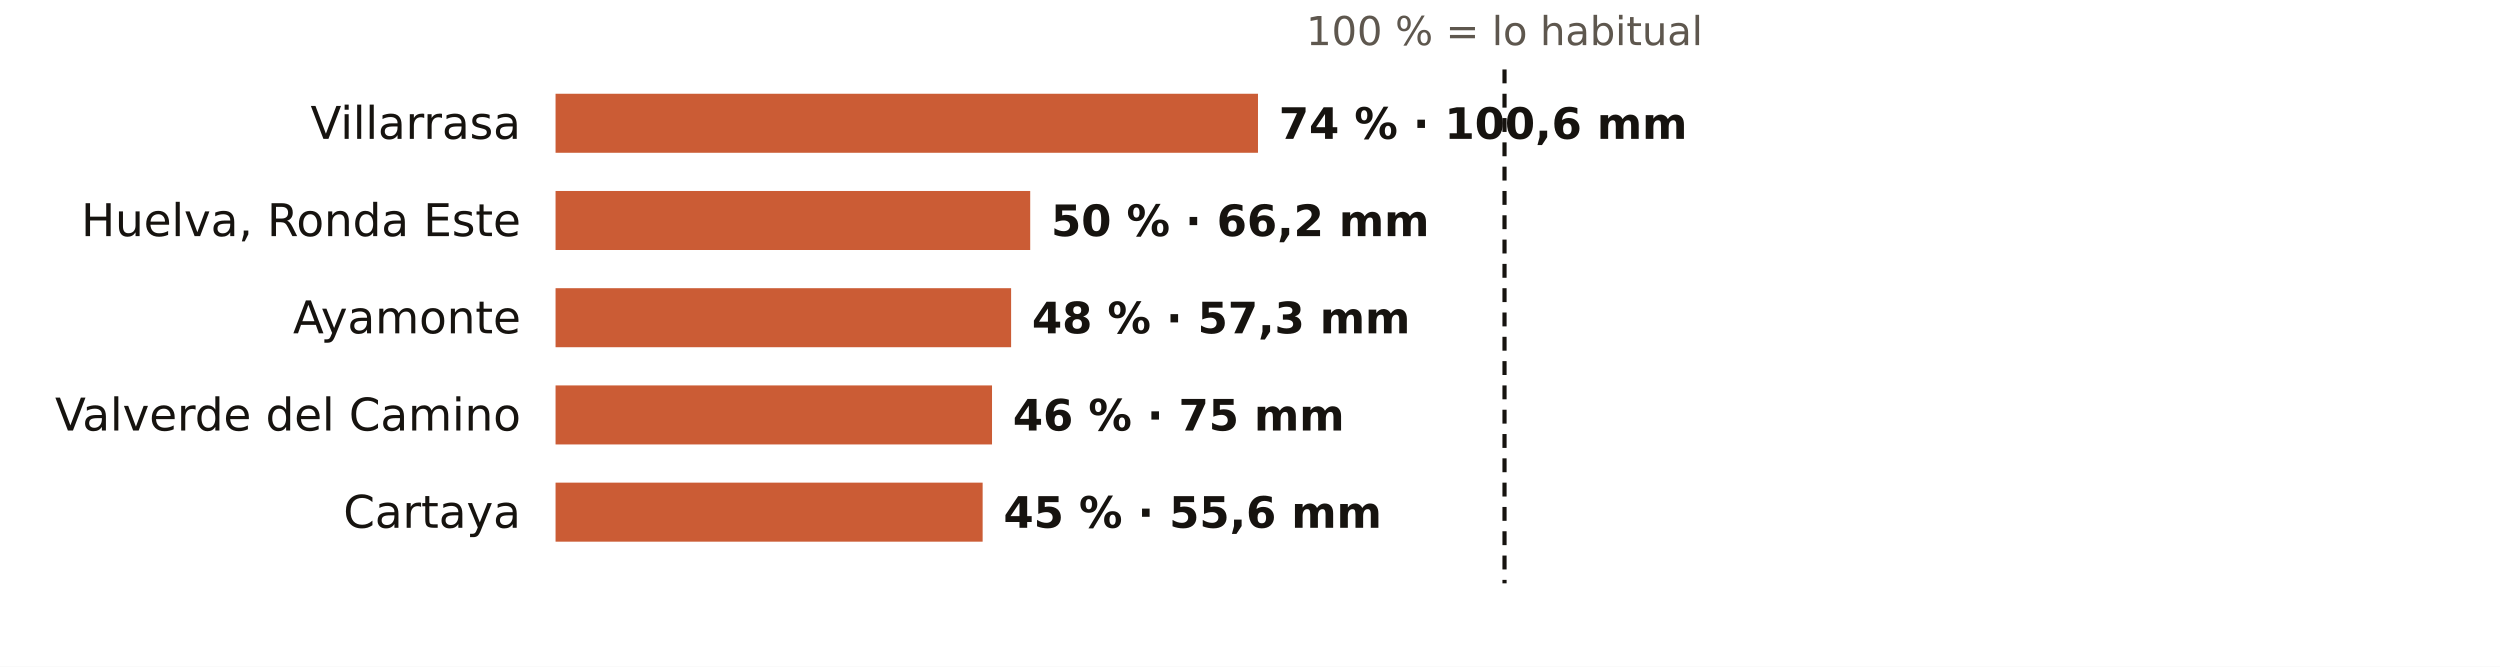
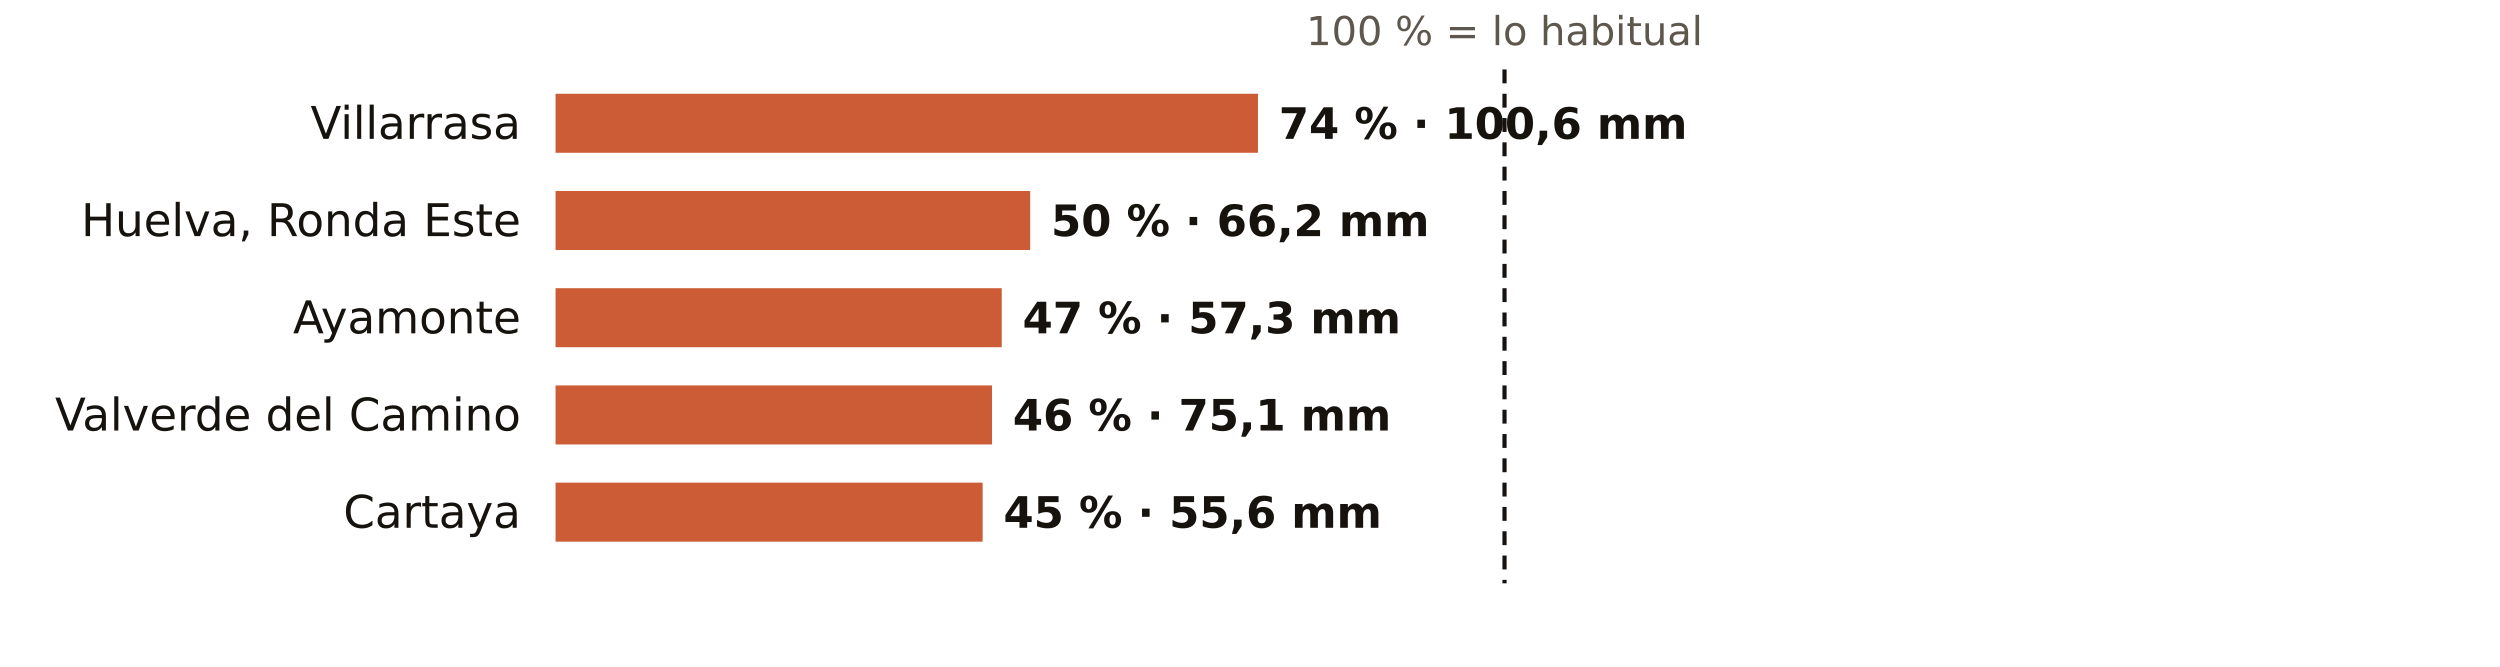
<svg xmlns="http://www.w3.org/2000/svg" viewBox="0 0 720 192" width="720" height="192" role="img" aria-label="El otoño en los pluviómetros de AEMET de Huelva: % de lo habitual">
  <rect width="720" height="192" fill="#FFFFFF" />
  <text x="433.3" y="13.0" font-size="11.5" fill="#5E574E" text-anchor="middle" font-weight="400" font-family="Public Sans, DejaVu Sans, Arial, sans-serif">100 % = lo habitual</text>
  <text x="150.0" y="40.0" font-size="13" fill="#16130F" text-anchor="end" font-weight="500" font-family="Public Sans, DejaVu Sans, Arial, sans-serif">Villarrasa</text>
  <rect x="160" y="27" width="202.3" height="17" fill="#C4461A" opacity="0.88" />
  <text x="368.3" y="40.0" font-size="12.5" fill="#16130F" text-anchor="start" font-weight="600" font-family="Public Sans, DejaVu Sans, Arial, sans-serif">74 % · 100,6 mm</text>
  <text x="150.0" y="68.0" font-size="13" fill="#16130F" text-anchor="end" font-weight="500" font-family="Public Sans, DejaVu Sans, Arial, sans-serif">Huelva, Ronda Este</text>
  <rect x="160" y="55" width="136.7" height="17" fill="#C4461A" opacity="0.88" />
  <text x="302.7" y="68.0" font-size="12.5" fill="#16130F" text-anchor="start" font-weight="600" font-family="Public Sans, DejaVu Sans, Arial, sans-serif">50 % · 66,2 mm</text>
  <text x="150.0" y="96.0" font-size="13" fill="#16130F" text-anchor="end" font-weight="500" font-family="Public Sans, DejaVu Sans, Arial, sans-serif">Ayamonte</text>
-   <rect x="160" y="83" width="131.2" height="17" fill="#C4461A" opacity="0.88" />
-   <text x="297.2" y="96.0" font-size="12.5" fill="#16130F" text-anchor="start" font-weight="600" font-family="Public Sans, DejaVu Sans, Arial, sans-serif">48 % · 57,3 mm</text>
+   <rect x="160" y="83" width="128.5" height="17" fill="#C4461A" opacity="0.88" />
+   <text x="294.5" y="96.0" font-size="12.5" fill="#16130F" text-anchor="start" font-weight="600" font-family="Public Sans, DejaVu Sans, Arial, sans-serif">47 % · 57,3 mm</text>
  <text x="150.0" y="124.0" font-size="13" fill="#16130F" text-anchor="end" font-weight="500" font-family="Public Sans, DejaVu Sans, Arial, sans-serif">Valverde del Camino</text>
  <rect x="160" y="111" width="125.7" height="17" fill="#C4461A" opacity="0.88" />
-   <text x="291.7" y="124.0" font-size="12.5" fill="#16130F" text-anchor="start" font-weight="600" font-family="Public Sans, DejaVu Sans, Arial, sans-serif">46 % · 75 mm</text>
+   <text x="291.7" y="124.0" font-size="12.5" fill="#16130F" text-anchor="start" font-weight="600" font-family="Public Sans, DejaVu Sans, Arial, sans-serif">46 % · 75,1 mm</text>
  <text x="150.0" y="152.0" font-size="13" fill="#16130F" text-anchor="end" font-weight="500" font-family="Public Sans, DejaVu Sans, Arial, sans-serif">Cartaya</text>
  <rect x="160" y="139" width="123.0" height="17" fill="#C4461A" opacity="0.88" />
  <text x="289.0" y="152.0" font-size="12.5" fill="#16130F" text-anchor="start" font-weight="600" font-family="Public Sans, DejaVu Sans, Arial, sans-serif">45 % · 55,6 mm</text>
  <line x1="433.3" x2="433.3" y1="20" y2="168" stroke="#16130F" stroke-width="1.2" stroke-dasharray="4 3" />
</svg>
